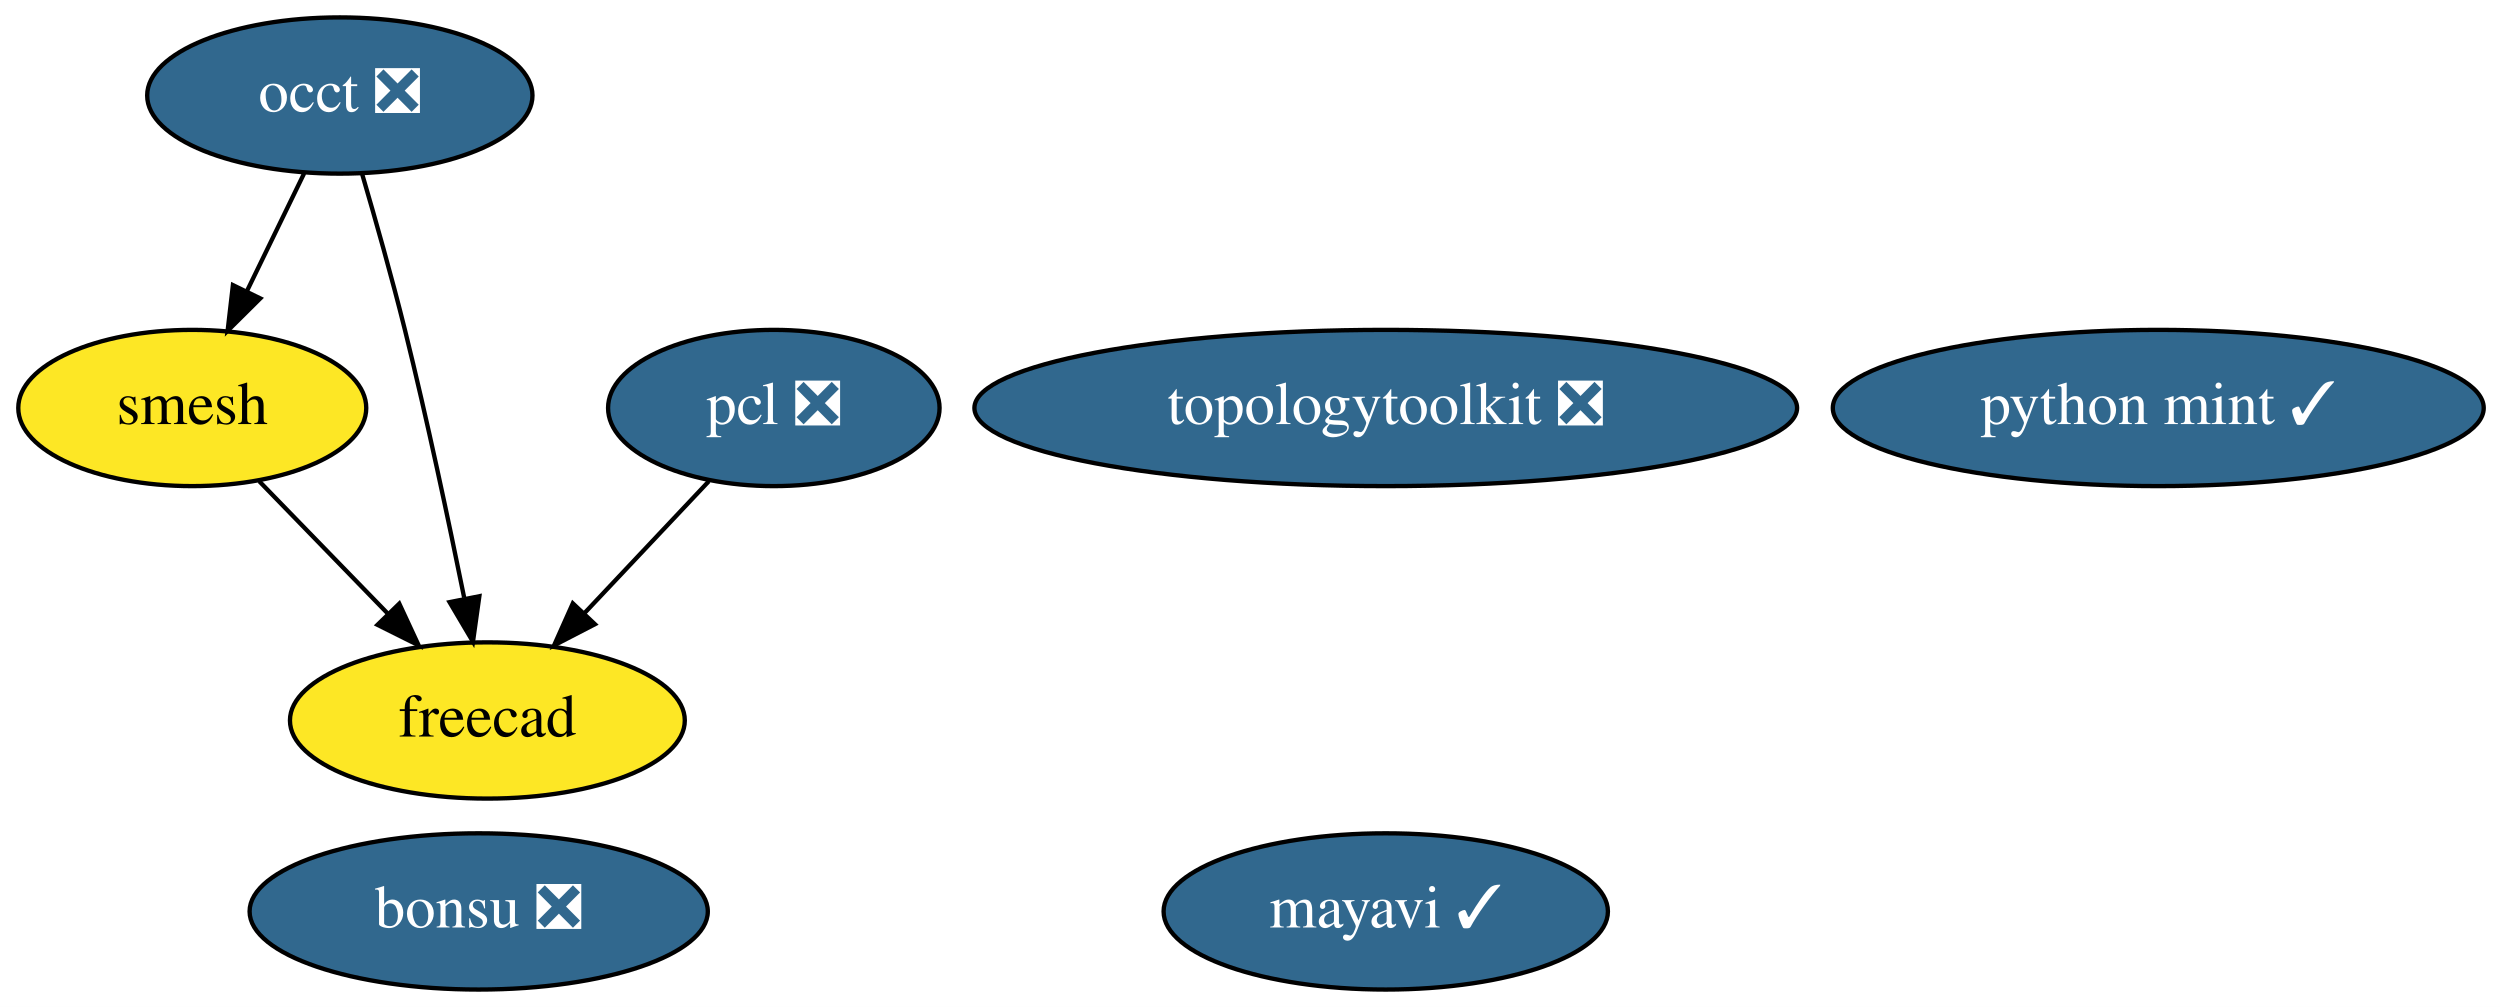
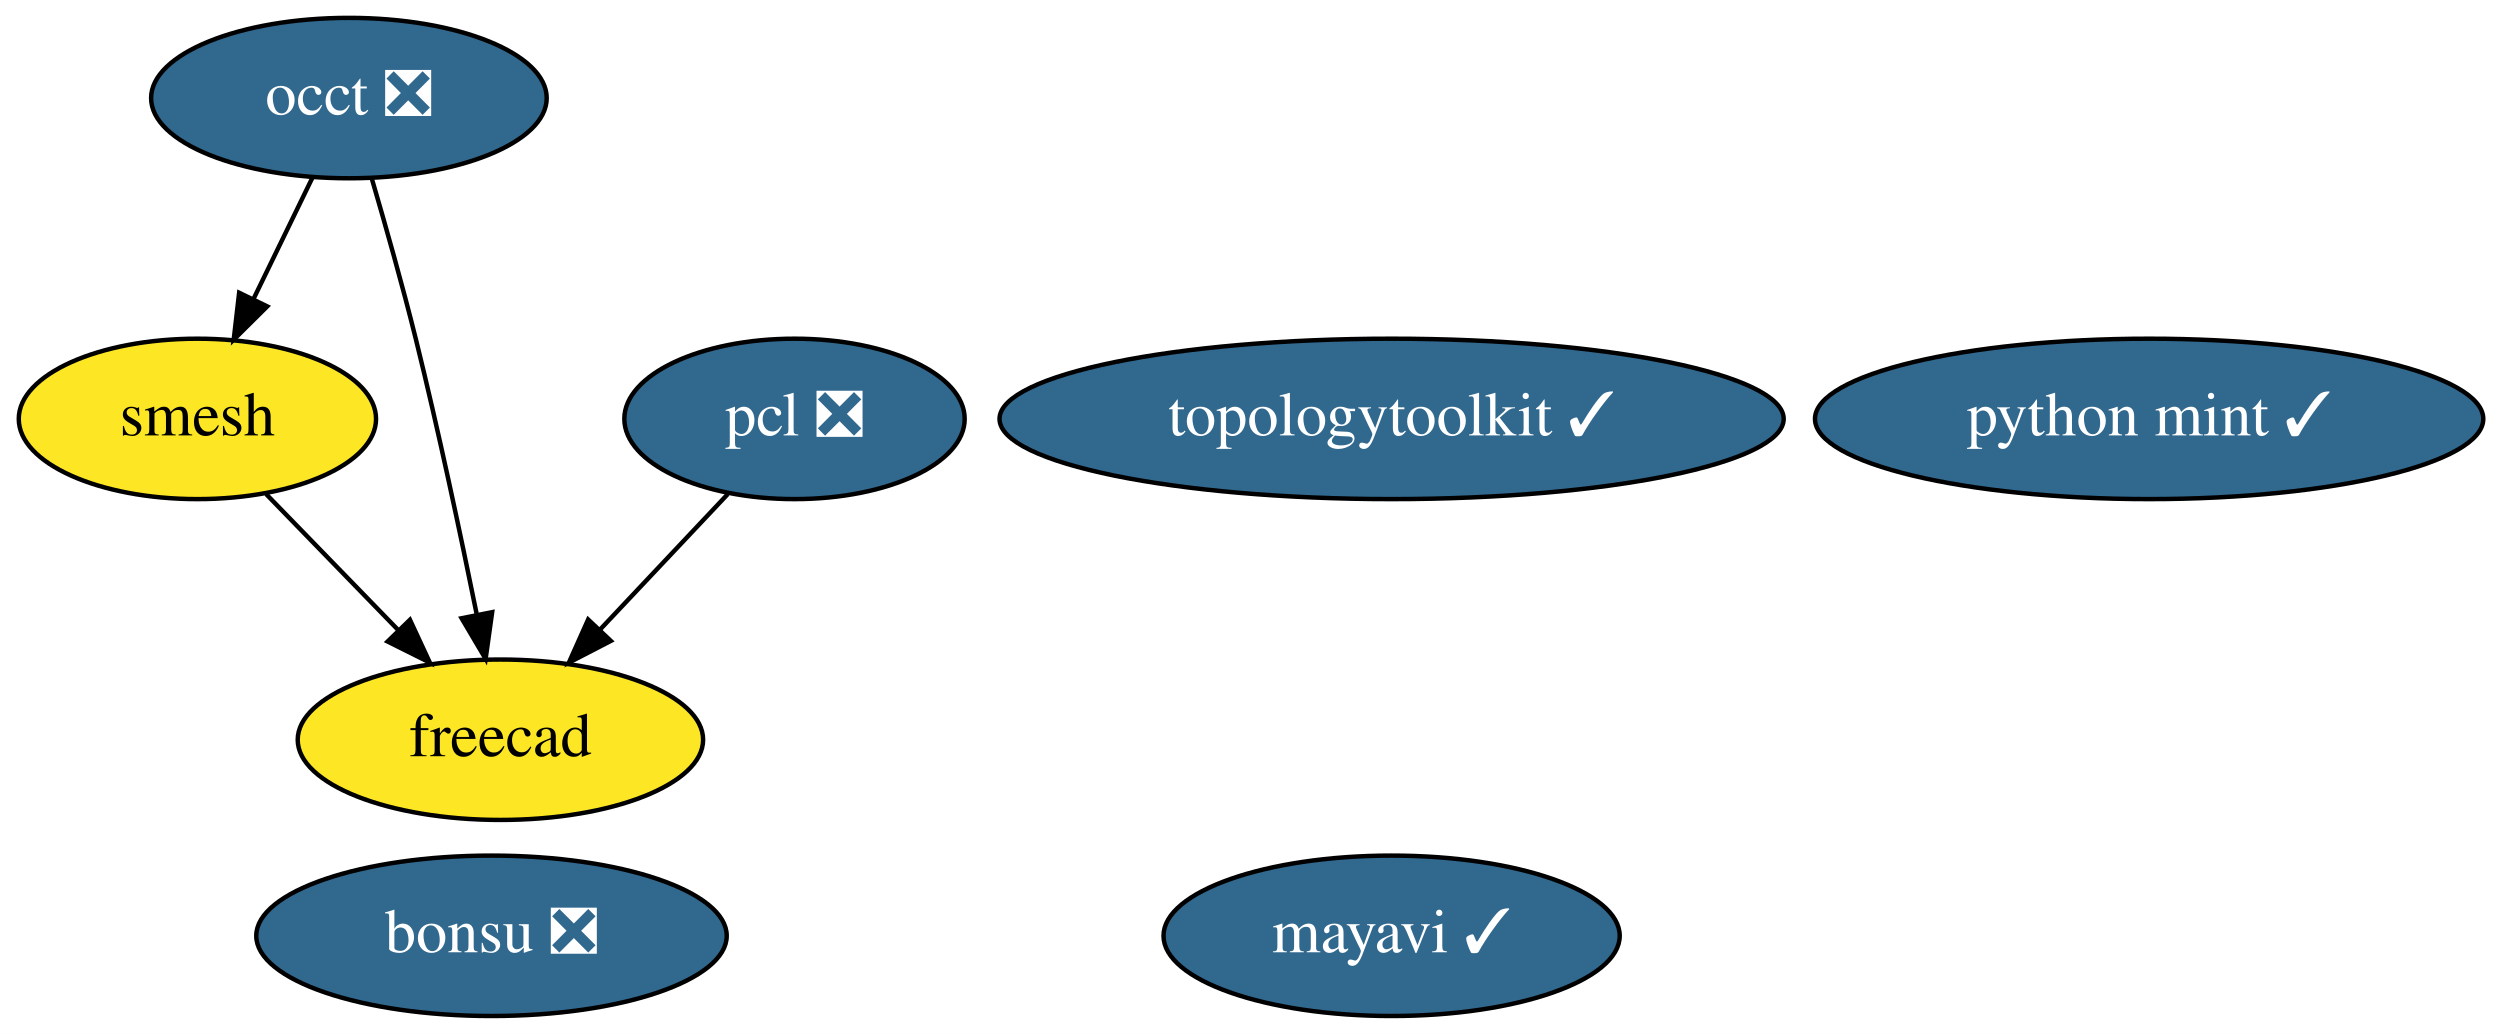
- <svg xmlns="http://www.w3.org/2000/svg" xmlns:xlink="http://www.w3.org/1999/xlink" width="576pt" height="232pt" viewBox="0.00 0.00 576.04 232.00">
+ <svg xmlns="http://www.w3.org/2000/svg" xmlns:xlink="http://www.w3.org/1999/xlink" width="561pt" height="232pt" viewBox="0.00 0.00 561.04 232.00">
  <g id="graph0" class="graph" transform="scale(1 1) rotate(0) translate(4 228)">
-     <polygon fill="white" stroke="transparent" points="-4,4 -4,-228 572.04,-228 572.04,4 -4,4" />
+     <polygon fill="white" stroke="transparent" points="-4,4 -4,-228 557.04,-228 557.04,4 -4,4" />
    <g id="node1" class="node">
      <g id="a_node1">
        <a xlink:href="https://github.com/conda-forge/mayavi-feedstock/pull/50" xlink:title="mayavi ✓">
-           <ellipse fill="#31688e" stroke="black" cx="315.3" cy="-18" rx="51.19" ry="18" />
-           <text text-anchor="middle" x="315.3" y="-14.3" font-family="Times,serif" font-size="14.00" fill="white">mayavi ✓</text>
+           <ellipse fill="#31688e" stroke="black" cx="308.3" cy="-18" rx="51.19" ry="18" />
+           <text text-anchor="middle" x="308.3" y="-14.3" font-family="Times,serif" font-size="14.00" fill="white">mayavi ✓</text>
        </a>
      </g>
    </g>
    <g id="node2" class="node">
      <g id="a_node2">
        <a xlink:href="https://github.com/conda-forge/occt-feedstock/pull/70" xlink:title="occt ❎">
          <ellipse fill="#31688e" stroke="black" cx="74.3" cy="-206" rx="44.39" ry="18" />
          <text text-anchor="middle" x="74.3" y="-202.3" font-family="Times,serif" font-size="14.00" fill="white">occt ❎</text>
        </a>
      </g>
    </g>
    <g id="node3" class="node">
      <g id="a_node3">
        <a xlink:href="https://github.com/conda-forge/smesh-feedstock" xlink:title="smesh">
          <ellipse fill="#fde725" stroke="black" cx="40.3" cy="-134" rx="40.09" ry="18" />
          <text text-anchor="middle" x="40.3" y="-130.3" font-family="Times,serif" font-size="14.00">smesh</text>
        </a>
      </g>
    </g>
    <g id="edge2" class="edge">
      <path fill="none" stroke="black" d="M66.07,-188.05C62.1,-179.89 57.25,-169.91 52.84,-160.82" />
      <polygon fill="black" stroke="black" points="55.97,-159.25 48.45,-151.79 49.67,-162.31 55.97,-159.25" />
    </g>
    <g id="node5" class="node">
      <g id="a_node5">
        <a xlink:href="https://github.com/conda-forge/freecad-feedstock" xlink:title="freecad">
          <ellipse fill="#fde725" stroke="black" cx="108.3" cy="-62" rx="45.49" ry="18" />
          <text text-anchor="middle" x="108.3" y="-58.3" font-family="Times,serif" font-size="14.00">freecad</text>
        </a>
      </g>
    </g>
    <g id="edge1" class="edge">
      <path fill="none" stroke="black" d="M79.45,-187.89C82.48,-177.54 86.3,-164.07 89.3,-152 94.4,-131.43 99.37,-107.97 102.95,-90.31" />
      <polygon fill="black" stroke="black" points="106.45,-90.63 104.98,-80.14 99.59,-89.26 106.45,-90.63" />
    </g>
    <g id="edge3" class="edge">
      <path fill="none" stroke="black" d="M55.73,-117.12C64.47,-108.12 75.58,-96.68 85.33,-86.65" />
      <polygon fill="black" stroke="black" points="88,-88.92 92.46,-79.31 82.98,-84.04 88,-88.92" />
    </g>
    <g id="node4" class="node">
      <g id="a_node4">
        <a xlink:href="https://github.com/conda-forge/pcl-feedstock/pull/38" xlink:title="pcl ❎">
          <ellipse fill="#31688e" stroke="black" cx="174.3" cy="-134" rx="38.19" ry="18" />
          <text text-anchor="middle" x="174.3" y="-130.3" font-family="Times,serif" font-size="14.00" fill="white">pcl ❎</text>
        </a>
      </g>
    </g>
    <g id="edge4" class="edge">
      <path fill="none" stroke="black" d="M159.32,-117.12C150.83,-108.12 140.05,-96.68 130.59,-86.65" />
      <polygon fill="black" stroke="black" points="133.08,-84.18 123.67,-79.31 127.99,-88.98 133.08,-84.18" />
    </g>
    <g id="node6" class="node">
      <g id="a_node6">
        <a xlink:href="https://github.com/conda-forge/bonsu-feedstock/pull/28" xlink:title="bonsu ❎">
          <ellipse fill="#31688e" stroke="black" cx="106.3" cy="-18" rx="52.79" ry="18" />
          <text text-anchor="middle" x="106.3" y="-14.3" font-family="Times,serif" font-size="14.00" fill="white">bonsu ❎</text>
        </a>
      </g>
    </g>
    <g id="node7" class="node">
      <g id="a_node7">
-         <a xlink:href="https://github.com/conda-forge/topologytoolkit-feedstock/pull/16" xlink:title="topologytoolkit ❎">
-           <ellipse fill="#31688e" stroke="black" cx="315.3" cy="-134" rx="94.78" ry="18" />
-           <text text-anchor="middle" x="315.3" y="-130.3" font-family="Times,serif" font-size="14.00" fill="white">topologytoolkit ❎</text>
+         <a xlink:href="https://github.com/conda-forge/topologytoolkit-feedstock/pull/16" xlink:title="topologytoolkit ✓">
+           <ellipse fill="#31688e" stroke="black" cx="308.3" cy="-134" rx="87.99" ry="18" />
+           <text text-anchor="middle" x="308.3" y="-130.3" font-family="Times,serif" font-size="14.00" fill="white">topologytoolkit ✓</text>
        </a>
      </g>
    </g>
    <g id="node8" class="node">
      <g id="a_node8">
        <a xlink:href="https://github.com/conda-forge/python-mint-feedstock/pull/7" xlink:title="python mint ✓">
-           <ellipse fill="#31688e" stroke="black" cx="493.3" cy="-134" rx="74.99" ry="18" />
-           <text text-anchor="middle" x="493.3" y="-130.3" font-family="Times,serif" font-size="14.00" fill="white">python mint ✓</text>
+           <ellipse fill="#31688e" stroke="black" cx="478.3" cy="-134" rx="74.99" ry="18" />
+           <text text-anchor="middle" x="478.3" y="-130.3" font-family="Times,serif" font-size="14.00" fill="white">python mint ✓</text>
        </a>
      </g>
    </g>
  </g>
</svg>
